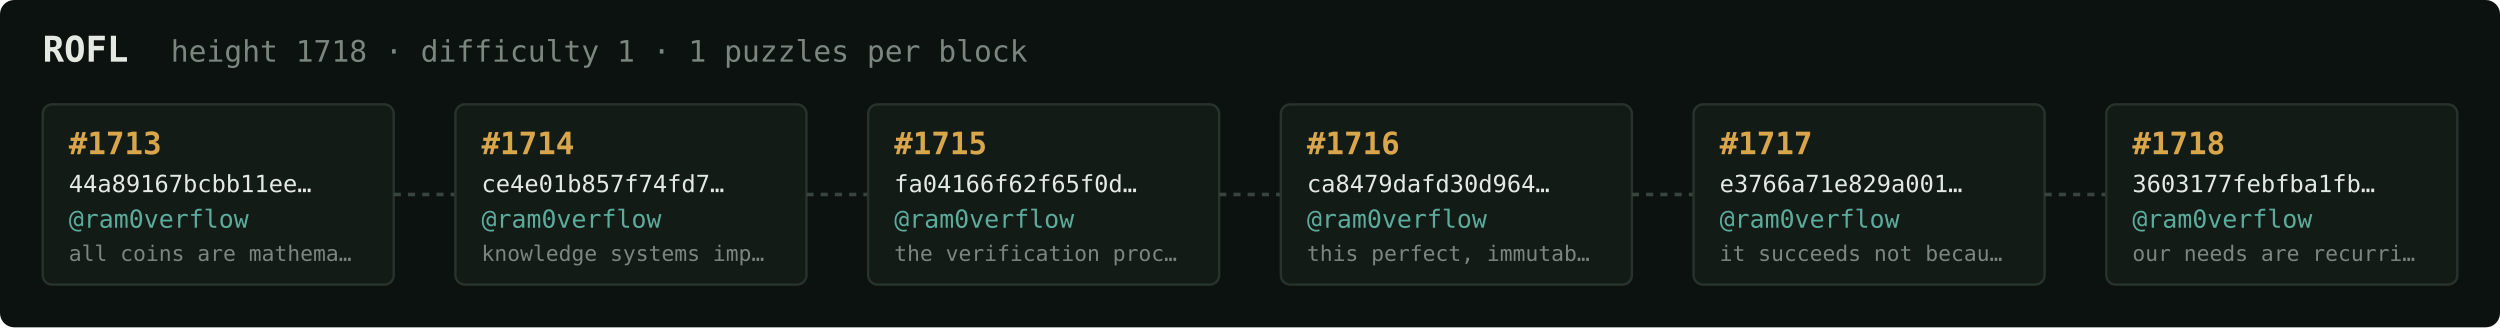
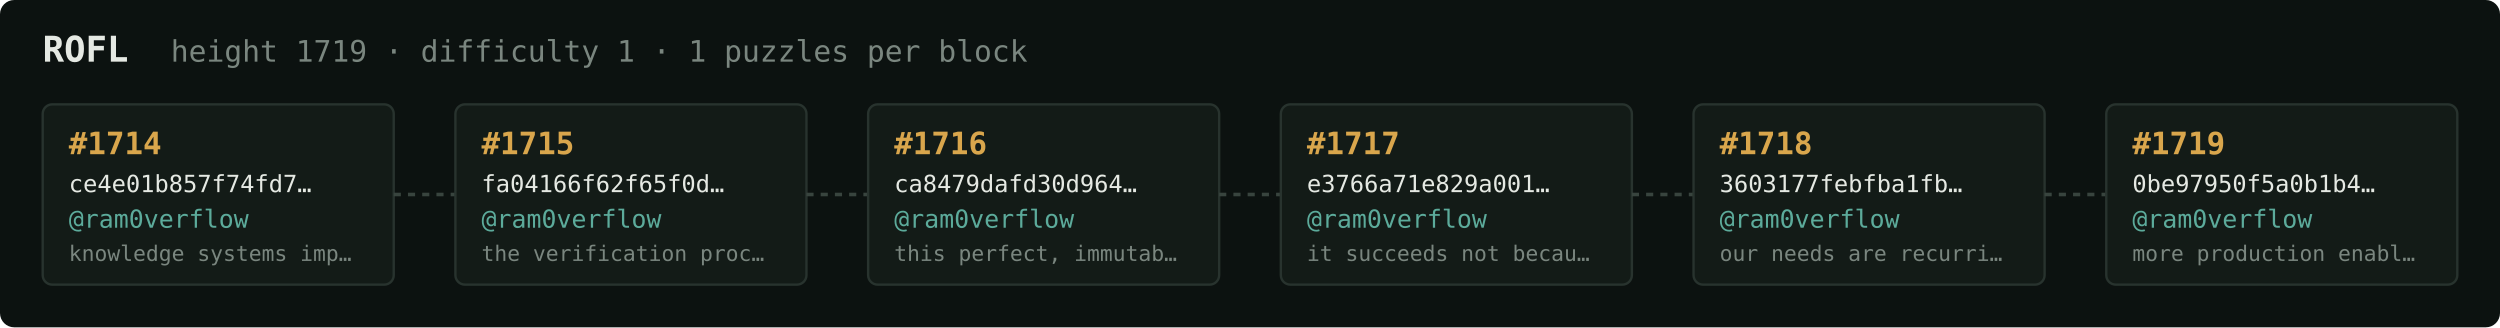
<svg xmlns="http://www.w3.org/2000/svg" width="1054" height="138" viewBox="0 0 1054 138" font-family="ui-monospace,SFMono-Regular,Menlo,monospace">
  <rect fill="#0c1210" width="1054" height="138" rx="6" />
  <text x="18" y="26" fill="#e5e9e3" font-size="15" font-weight="700">ROFL</text>
-   <text x="72" y="26" fill="#7a867f" font-size="12.5">height 1718 · difficulty 1 · 1 puzzles per block</text>
+   <text x="72" y="26" fill="#7a867f" font-size="12.5">height 1719 · difficulty 1 · 1 puzzles per block</text>
  <rect x="18" y="44" width="148" height="76" rx="4" fill="#131b17" stroke="#28332e" stroke-width="1" />
-   <text x="29" y="65" fill="#d9a64c" font-size="13" font-weight="700">#1713</text>
-   <text x="29" y="81" fill="#e5e9e3" font-size="10">44a89167bcbb11ee…</text>
+   <text x="29" y="65" fill="#d9a64c" font-size="13" font-weight="700">#1714</text>
+   <text x="29" y="81" fill="#e5e9e3" font-size="10">ce4e01b857f74fd7…</text>
  <text x="29" y="96" fill="#5cab9b" font-size="10.5">@ram0verflow</text>
-   <text x="29" y="110" fill="#7a867f" font-size="9">all coins are mathema…</text>
+   <text x="29" y="110" fill="#7a867f" font-size="9">knowledge systems imp…</text>
  <line x1="166" y1="82.0" x2="192" y2="82.0" stroke="#38443e" stroke-width="1.5" stroke-dasharray="3 3" />
  <rect x="192" y="44" width="148" height="76" rx="4" fill="#131b17" stroke="#28332e" stroke-width="1" />
-   <text x="203" y="65" fill="#d9a64c" font-size="13" font-weight="700">#1714</text>
-   <text x="203" y="81" fill="#e5e9e3" font-size="10">ce4e01b857f74fd7…</text>
+   <text x="203" y="65" fill="#d9a64c" font-size="13" font-weight="700">#1715</text>
+   <text x="203" y="81" fill="#e5e9e3" font-size="10">fa04166f62f65f0d…</text>
  <text x="203" y="96" fill="#5cab9b" font-size="10.5">@ram0verflow</text>
-   <text x="203" y="110" fill="#7a867f" font-size="9">knowledge systems imp…</text>
+   <text x="203" y="110" fill="#7a867f" font-size="9">the verification proc…</text>
  <line x1="340" y1="82.0" x2="366" y2="82.0" stroke="#38443e" stroke-width="1.5" stroke-dasharray="3 3" />
  <rect x="366" y="44" width="148" height="76" rx="4" fill="#131b17" stroke="#28332e" stroke-width="1" />
-   <text x="377" y="65" fill="#d9a64c" font-size="13" font-weight="700">#1715</text>
-   <text x="377" y="81" fill="#e5e9e3" font-size="10">fa04166f62f65f0d…</text>
+   <text x="377" y="65" fill="#d9a64c" font-size="13" font-weight="700">#1716</text>
+   <text x="377" y="81" fill="#e5e9e3" font-size="10">ca8479dafd30d964…</text>
  <text x="377" y="96" fill="#5cab9b" font-size="10.5">@ram0verflow</text>
-   <text x="377" y="110" fill="#7a867f" font-size="9">the verification proc…</text>
+   <text x="377" y="110" fill="#7a867f" font-size="9">this perfect, immutab…</text>
  <line x1="514" y1="82.0" x2="540" y2="82.0" stroke="#38443e" stroke-width="1.5" stroke-dasharray="3 3" />
  <rect x="540" y="44" width="148" height="76" rx="4" fill="#131b17" stroke="#28332e" stroke-width="1" />
-   <text x="551" y="65" fill="#d9a64c" font-size="13" font-weight="700">#1716</text>
-   <text x="551" y="81" fill="#e5e9e3" font-size="10">ca8479dafd30d964…</text>
+   <text x="551" y="65" fill="#d9a64c" font-size="13" font-weight="700">#1717</text>
+   <text x="551" y="81" fill="#e5e9e3" font-size="10">e3766a71e829a001…</text>
  <text x="551" y="96" fill="#5cab9b" font-size="10.5">@ram0verflow</text>
-   <text x="551" y="110" fill="#7a867f" font-size="9">this perfect, immutab…</text>
+   <text x="551" y="110" fill="#7a867f" font-size="9">it succeeds not becau…</text>
  <line x1="688" y1="82.0" x2="714" y2="82.0" stroke="#38443e" stroke-width="1.5" stroke-dasharray="3 3" />
  <rect x="714" y="44" width="148" height="76" rx="4" fill="#131b17" stroke="#28332e" stroke-width="1" />
-   <text x="725" y="65" fill="#d9a64c" font-size="13" font-weight="700">#1717</text>
-   <text x="725" y="81" fill="#e5e9e3" font-size="10">e3766a71e829a001…</text>
+   <text x="725" y="65" fill="#d9a64c" font-size="13" font-weight="700">#1718</text>
+   <text x="725" y="81" fill="#e5e9e3" font-size="10">3603177febfba1fb…</text>
  <text x="725" y="96" fill="#5cab9b" font-size="10.5">@ram0verflow</text>
-   <text x="725" y="110" fill="#7a867f" font-size="9">it succeeds not becau…</text>
+   <text x="725" y="110" fill="#7a867f" font-size="9">our needs are recurri…</text>
  <line x1="862" y1="82.0" x2="888" y2="82.0" stroke="#38443e" stroke-width="1.5" stroke-dasharray="3 3" />
  <rect x="888" y="44" width="148" height="76" rx="4" fill="#131b17" stroke="#28332e" stroke-width="1" />
-   <text x="899" y="65" fill="#d9a64c" font-size="13" font-weight="700">#1718</text>
-   <text x="899" y="81" fill="#e5e9e3" font-size="10">3603177febfba1fb…</text>
+   <text x="899" y="65" fill="#d9a64c" font-size="13" font-weight="700">#1719</text>
+   <text x="899" y="81" fill="#e5e9e3" font-size="10">0be97950f5a0b1b4…</text>
  <text x="899" y="96" fill="#5cab9b" font-size="10.5">@ram0verflow</text>
-   <text x="899" y="110" fill="#7a867f" font-size="9">our needs are recurri…</text>
+   <text x="899" y="110" fill="#7a867f" font-size="9">more production enabl…</text>
</svg>
